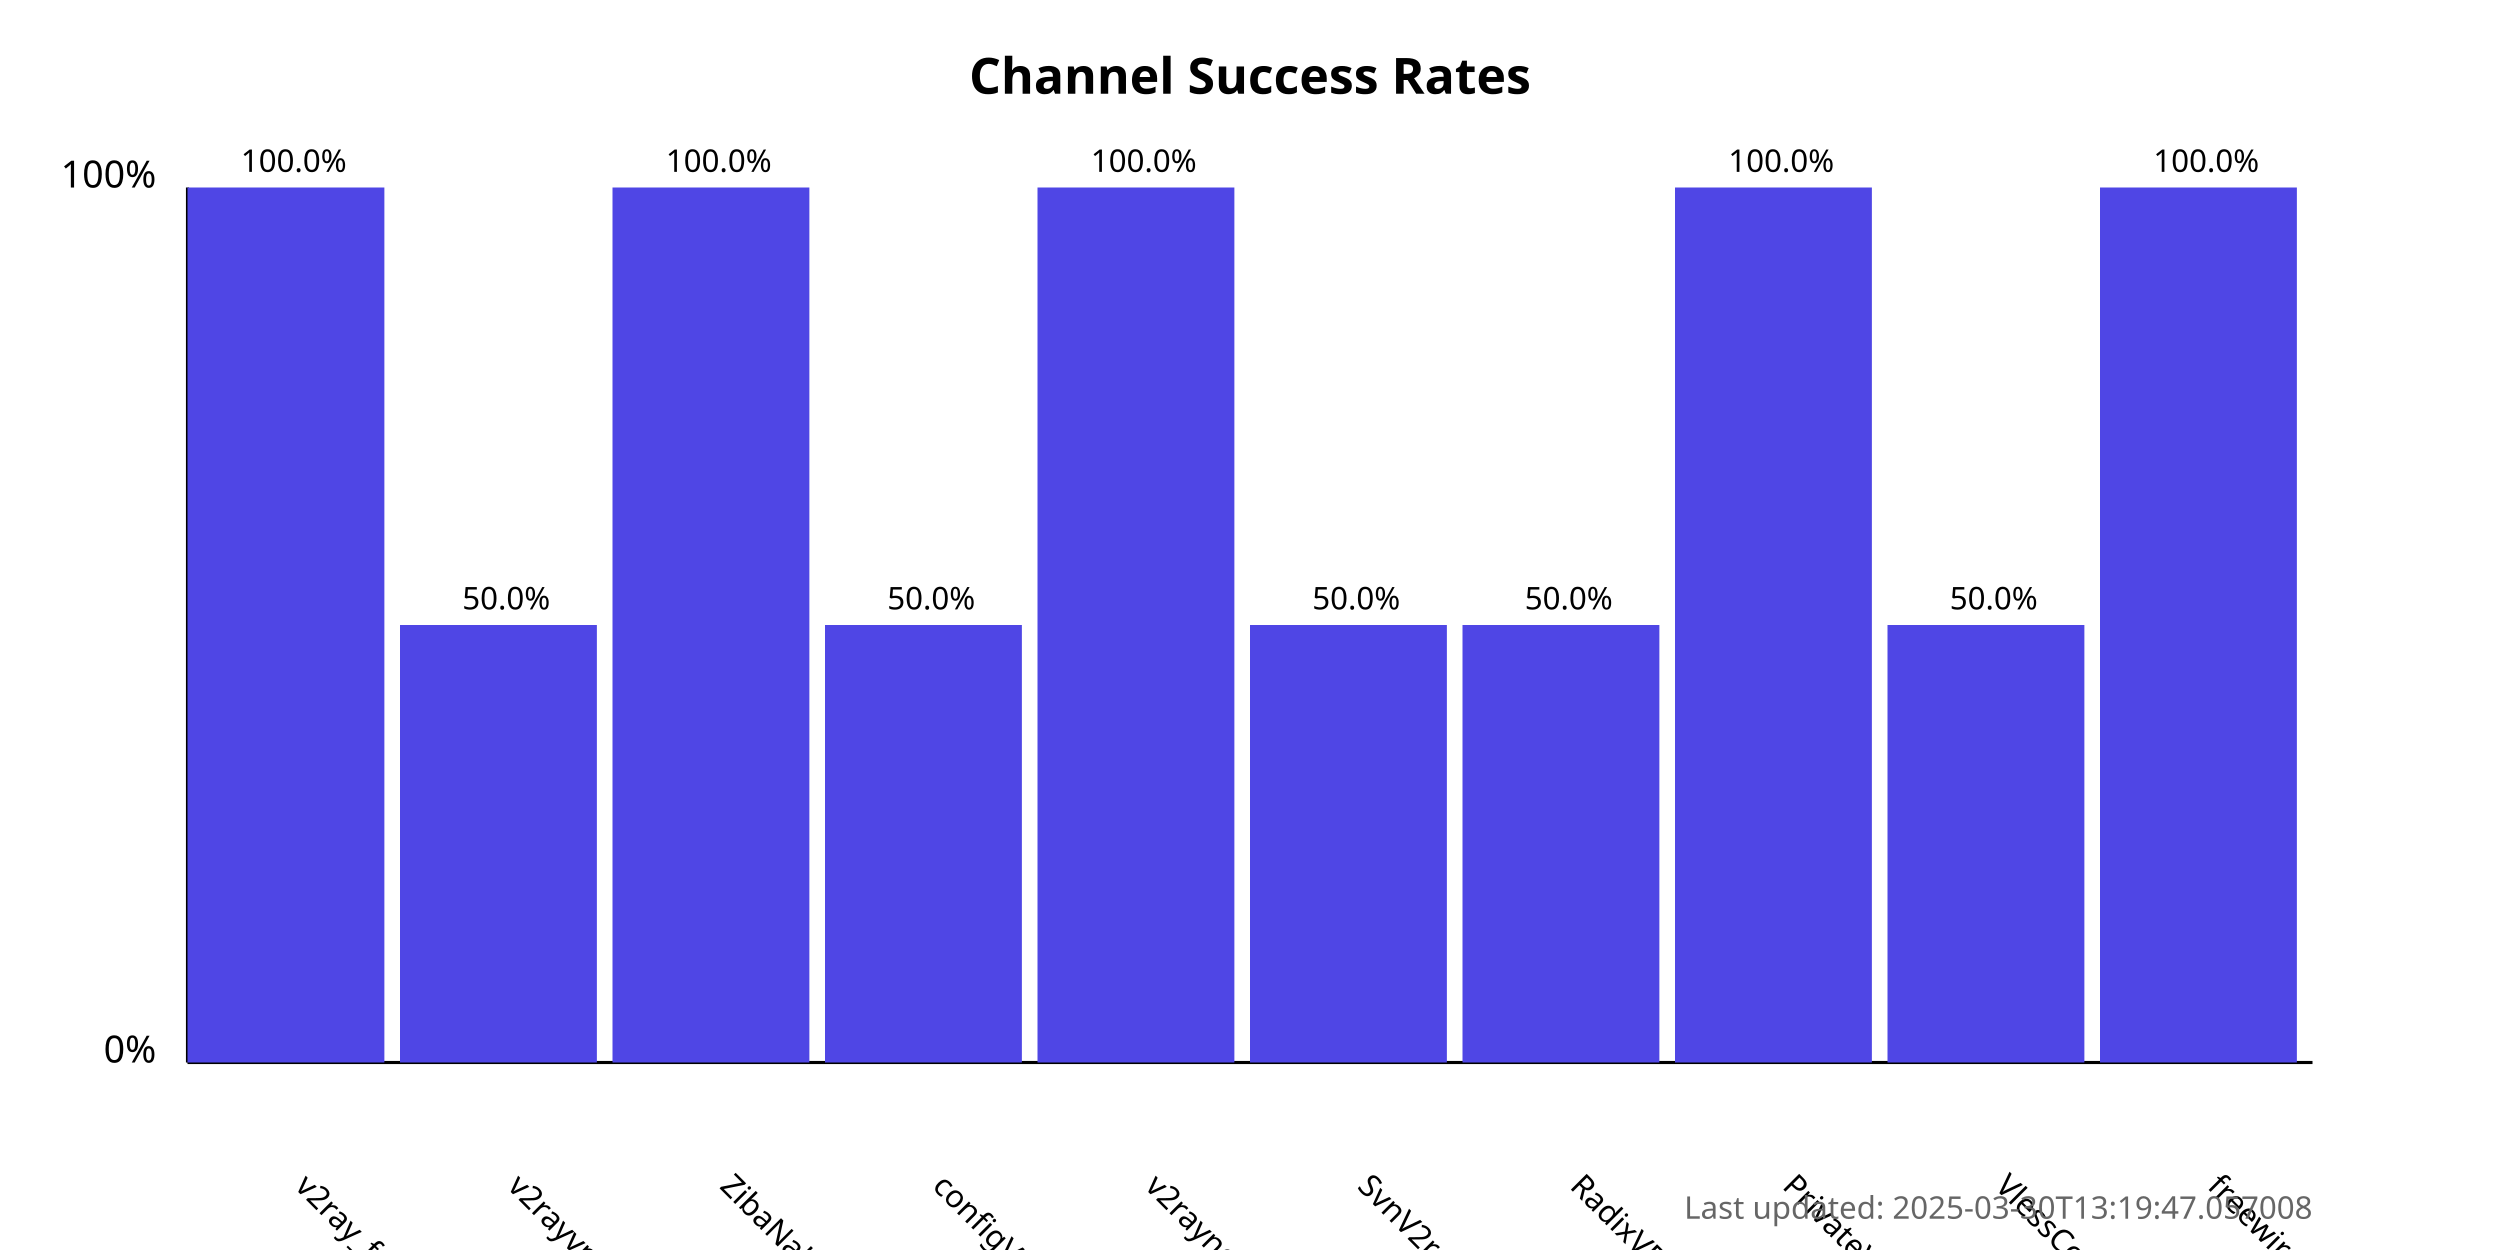
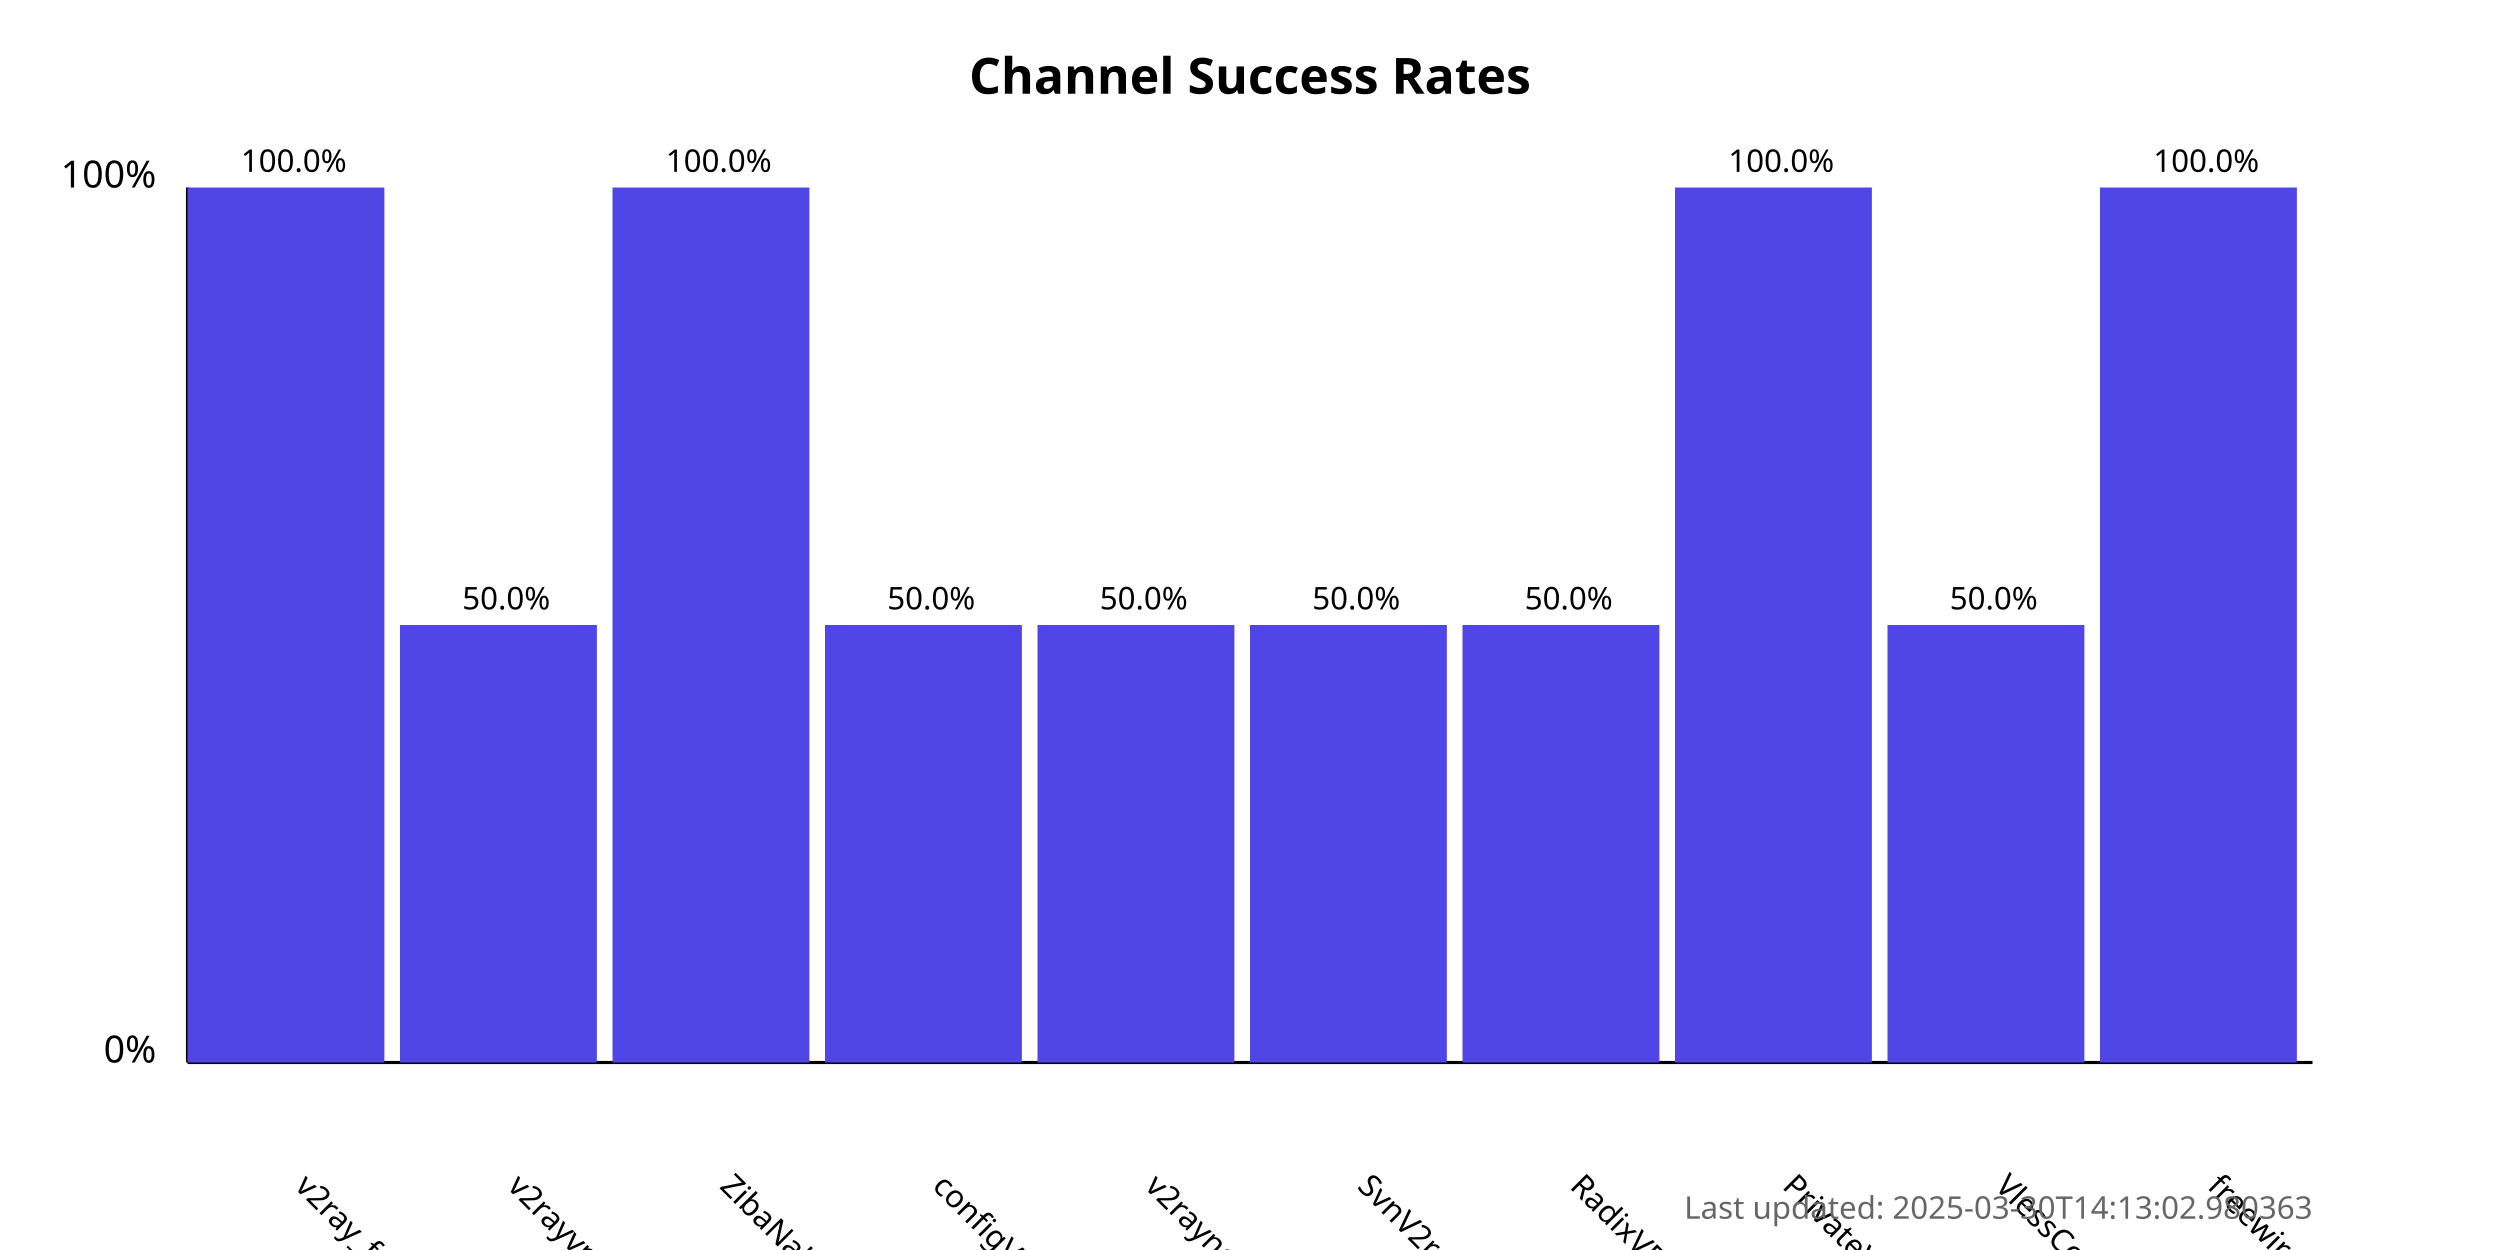
<svg xmlns="http://www.w3.org/2000/svg" width="800" height="400">
  <style>
            .chart-title { font: bold 16px sans-serif; }
            .axis-label { font: 12px sans-serif; }
            .tick-label { font: 10px sans-serif; }
            .bar { fill: #4f46e5; }
            .bar:hover { fill: #6366f1; }
            .timestamp { font: 10px sans-serif; fill: #666; }
        </style>
  <text x="400.0" y="30" text-anchor="middle" class="chart-title">
            Channel Success Rates
        </text>
  <line x1="60" y1="340" x2="60" y2="60" stroke="black" stroke-width="1" />
  <line x1="60" y1="340" x2="740" y2="340" stroke="black" stroke-width="1" />
  <text x="50" y="340" text-anchor="end" class="axis-label">0%</text>
  <text x="50" y="60" text-anchor="end" class="axis-label">100%</text>
  <g>
    <rect x="60" y="60.0" width="63.0" height="280.0" class="bar" />
    <text x="94.0" y="380" transform="rotate(45, 94.0, 380)" text-anchor="start" class="tick-label">
                v2ray_free_conf
            </text>
    <text x="94.0" y="55.0" text-anchor="middle" class="tick-label">
                100.0%
            </text>
  </g>
  <g>
    <rect x="128.0" y="200.0" width="63.0" height="140.0" class="bar" />
    <text x="162.0" y="380" transform="rotate(45, 162.0, 380)" text-anchor="start" class="tick-label">
                v2rayvpno
            </text>
    <text x="162.0" y="195.0" text-anchor="middle" class="tick-label">
                50.0%
            </text>
  </g>
  <g>
    <rect x="196.0" y="60.0" width="63.0" height="280.0" class="bar" />
    <text x="230.0" y="380" transform="rotate(45, 230.0, 380)" text-anchor="start" class="tick-label">
                ZibaNabz
            </text>
    <text x="230.0" y="55.0" text-anchor="middle" class="tick-label">
                100.0%
            </text>
  </g>
  <g>
    <rect x="264.0" y="200.0" width="63.0" height="140.0" class="bar" />
    <text x="298.0" y="380" transform="rotate(45, 298.0, 380)" text-anchor="start" class="tick-label">
                configV2rayForFree
            </text>
    <text x="298.0" y="195.0" text-anchor="middle" class="tick-label">
                50.0%
            </text>
  </g>
  <g>
-     <rect x="332.0" y="60.0" width="63.0" height="280.0" class="bar" />
+     <rect x="332.0" y="200.0" width="63.0" height="140.0" class="bar" />
    <text x="366.0" y="380" transform="rotate(45, 366.0, 380)" text-anchor="start" class="tick-label">
                v2rayngvpn
            </text>
-     <text x="366.0" y="55.0" text-anchor="middle" class="tick-label">
-                 100.0%
+     <text x="366.0" y="195.0" text-anchor="middle" class="tick-label">
+                 50.0%
            </text>
  </g>
  <g>
    <rect x="400.0" y="200.0" width="63.0" height="140.0" class="bar" />
    <text x="434.0" y="380" transform="rotate(45, 434.0, 380)" text-anchor="start" class="tick-label">
                SvnV2ray
            </text>
    <text x="434.0" y="195.0" text-anchor="middle" class="tick-label">
                50.0%
            </text>
  </g>
  <g>
    <rect x="468.0" y="200.0" width="63.0" height="140.0" class="bar" />
    <text x="502.0" y="380" transform="rotate(45, 502.0, 380)" text-anchor="start" class="tick-label">
                RadixVPN
            </text>
    <text x="502.0" y="195.0" text-anchor="middle" class="tick-label">
                50.0%
            </text>
  </g>
  <g>
    <rect x="536.0" y="60.0" width="63.0" height="280.0" class="bar" />
    <text x="570.0" y="380" transform="rotate(45, 570.0, 380)" text-anchor="start" class="tick-label">
                PrivateVPNs
            </text>
    <text x="570.0" y="55.0" text-anchor="middle" class="tick-label">
                100.0%
            </text>
  </g>
  <g>
    <rect x="604.0" y="200.0" width="63.0" height="140.0" class="bar" />
    <text x="638.0" y="380" transform="rotate(45, 638.0, 380)" text-anchor="start" class="tick-label">
                VlessConfig
            </text>
    <text x="638.0" y="195.0" text-anchor="middle" class="tick-label">
                50.0%
            </text>
  </g>
  <g>
    <rect x="672.0" y="60.0" width="63.0" height="280.0" class="bar" />
    <text x="706.0" y="380" transform="rotate(45, 706.0, 380)" text-anchor="start" class="tick-label">
                freewireguard
            </text>
    <text x="706.0" y="55.0" text-anchor="middle" class="tick-label">
                100.0%
            </text>
  </g>
  <text x="740" y="390" text-anchor="end" class="timestamp">
-             Last updated: 2025-03-30T13:19:47.057008
+             Last updated: 2025-03-30T14:13:02.980363
        </text>
</svg>
